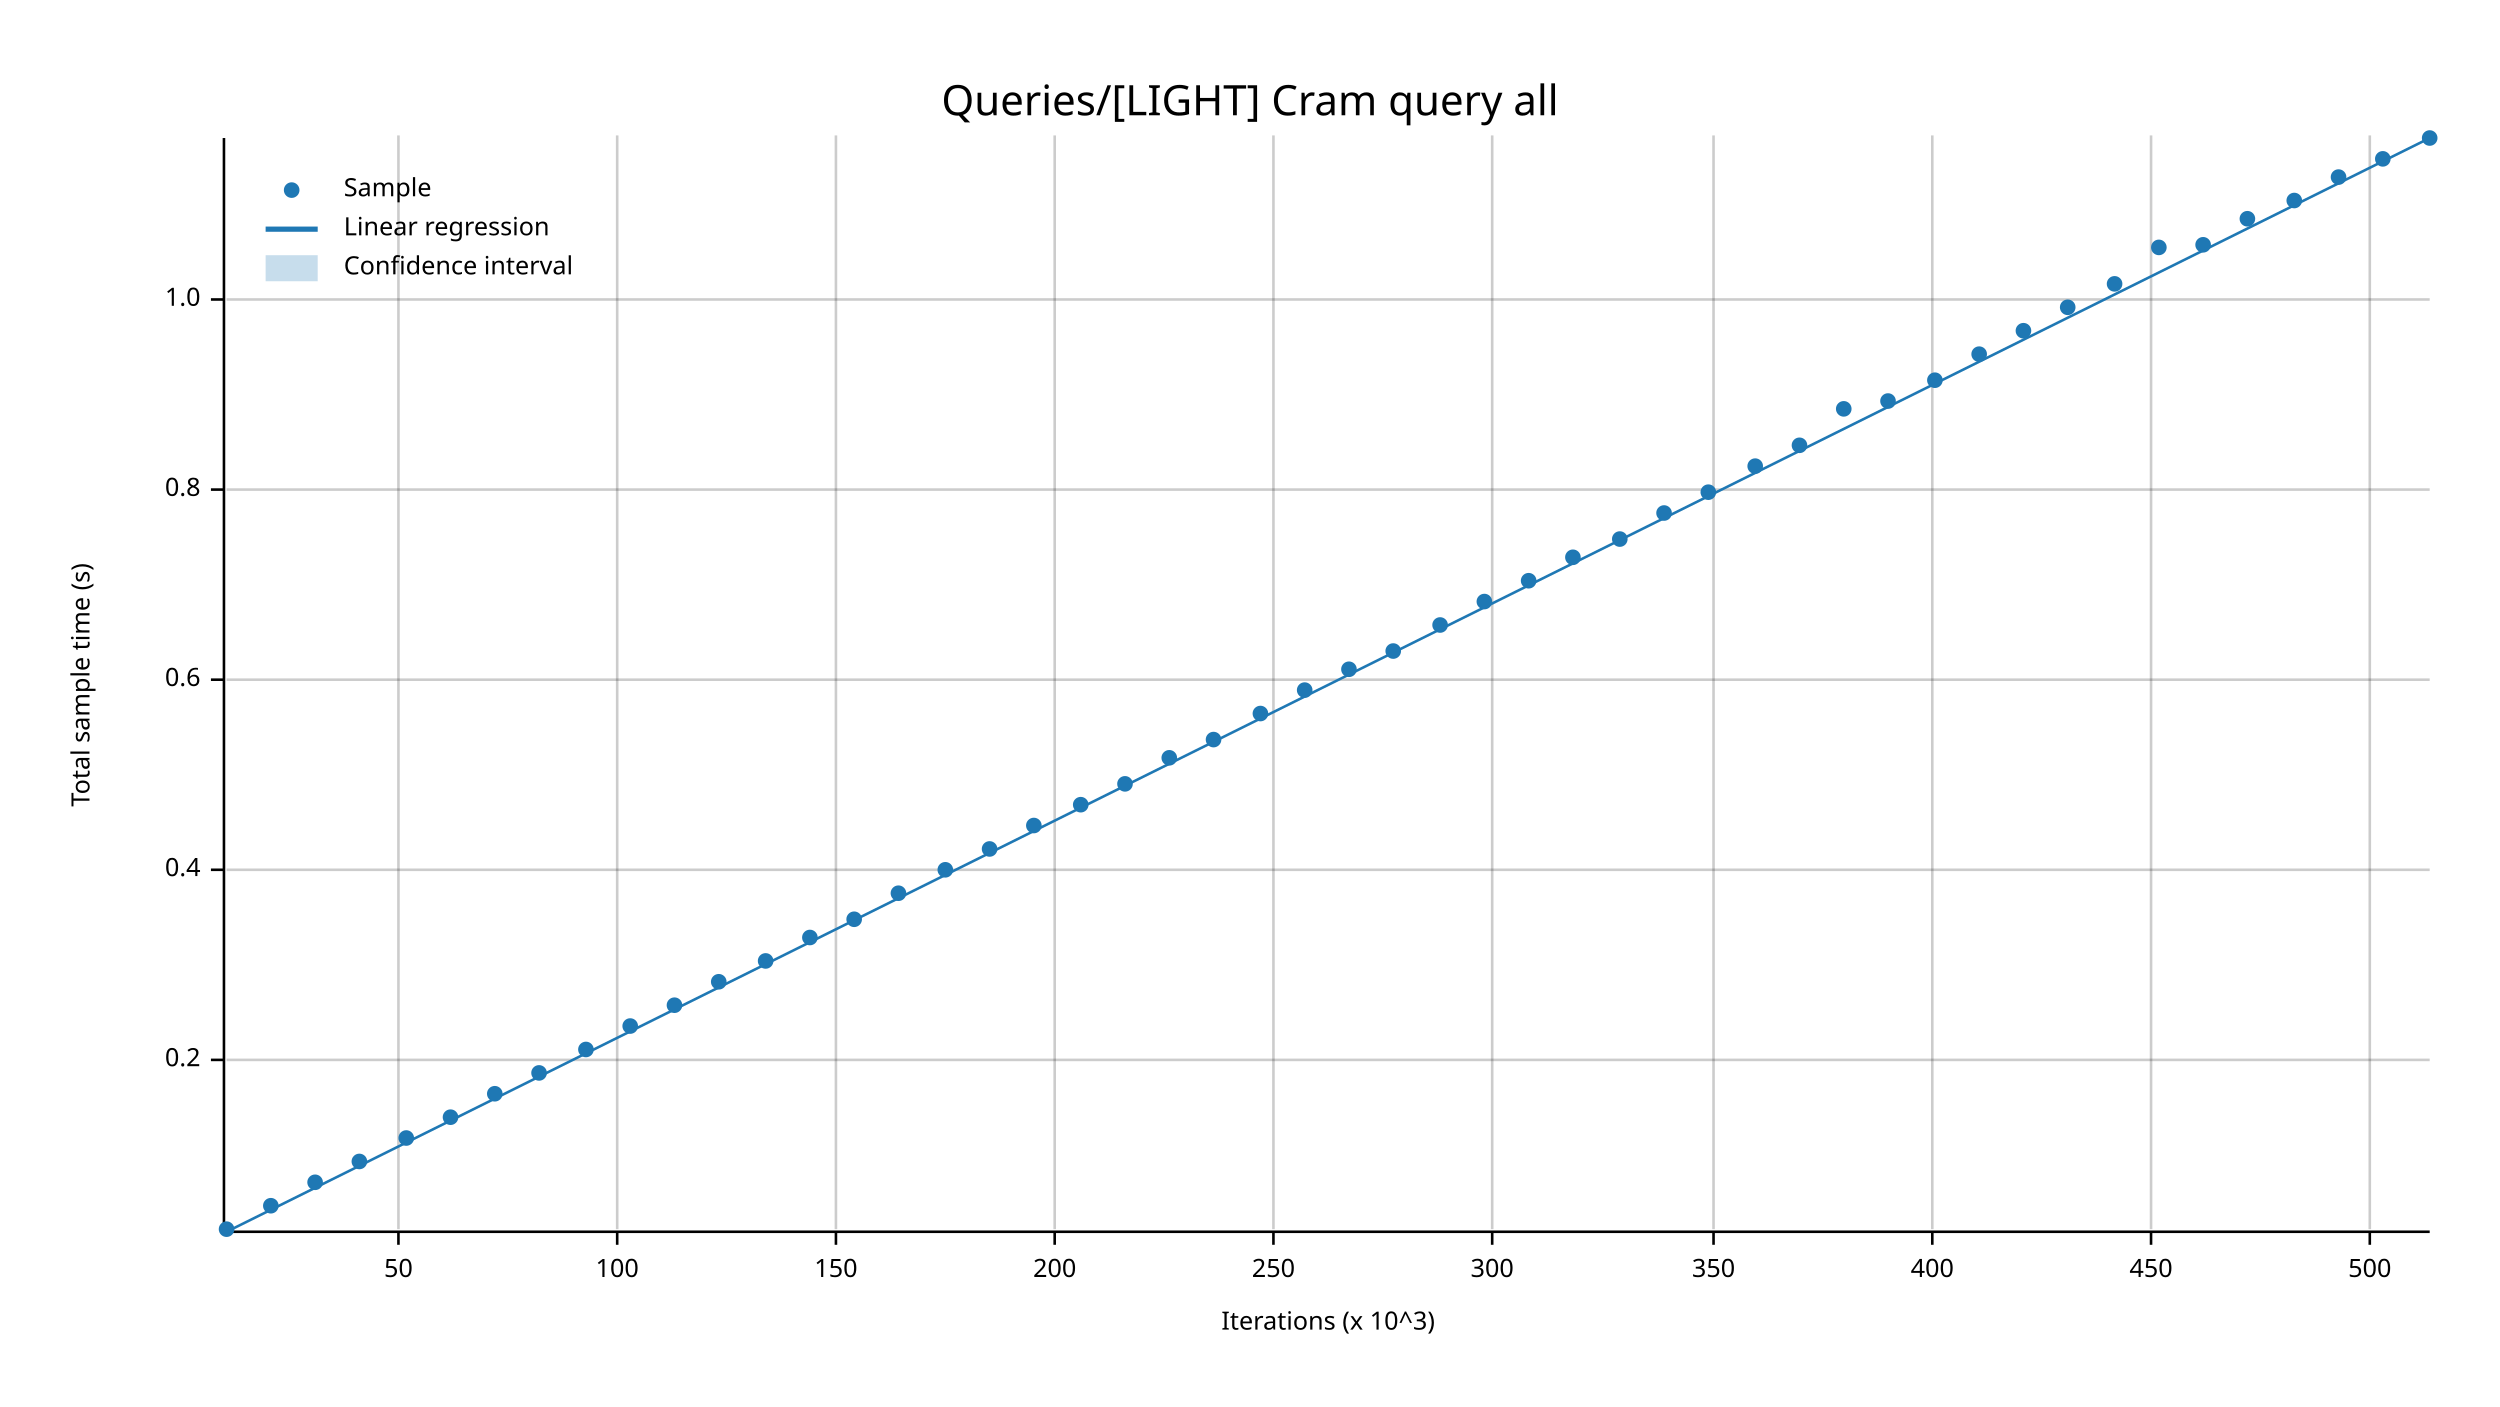
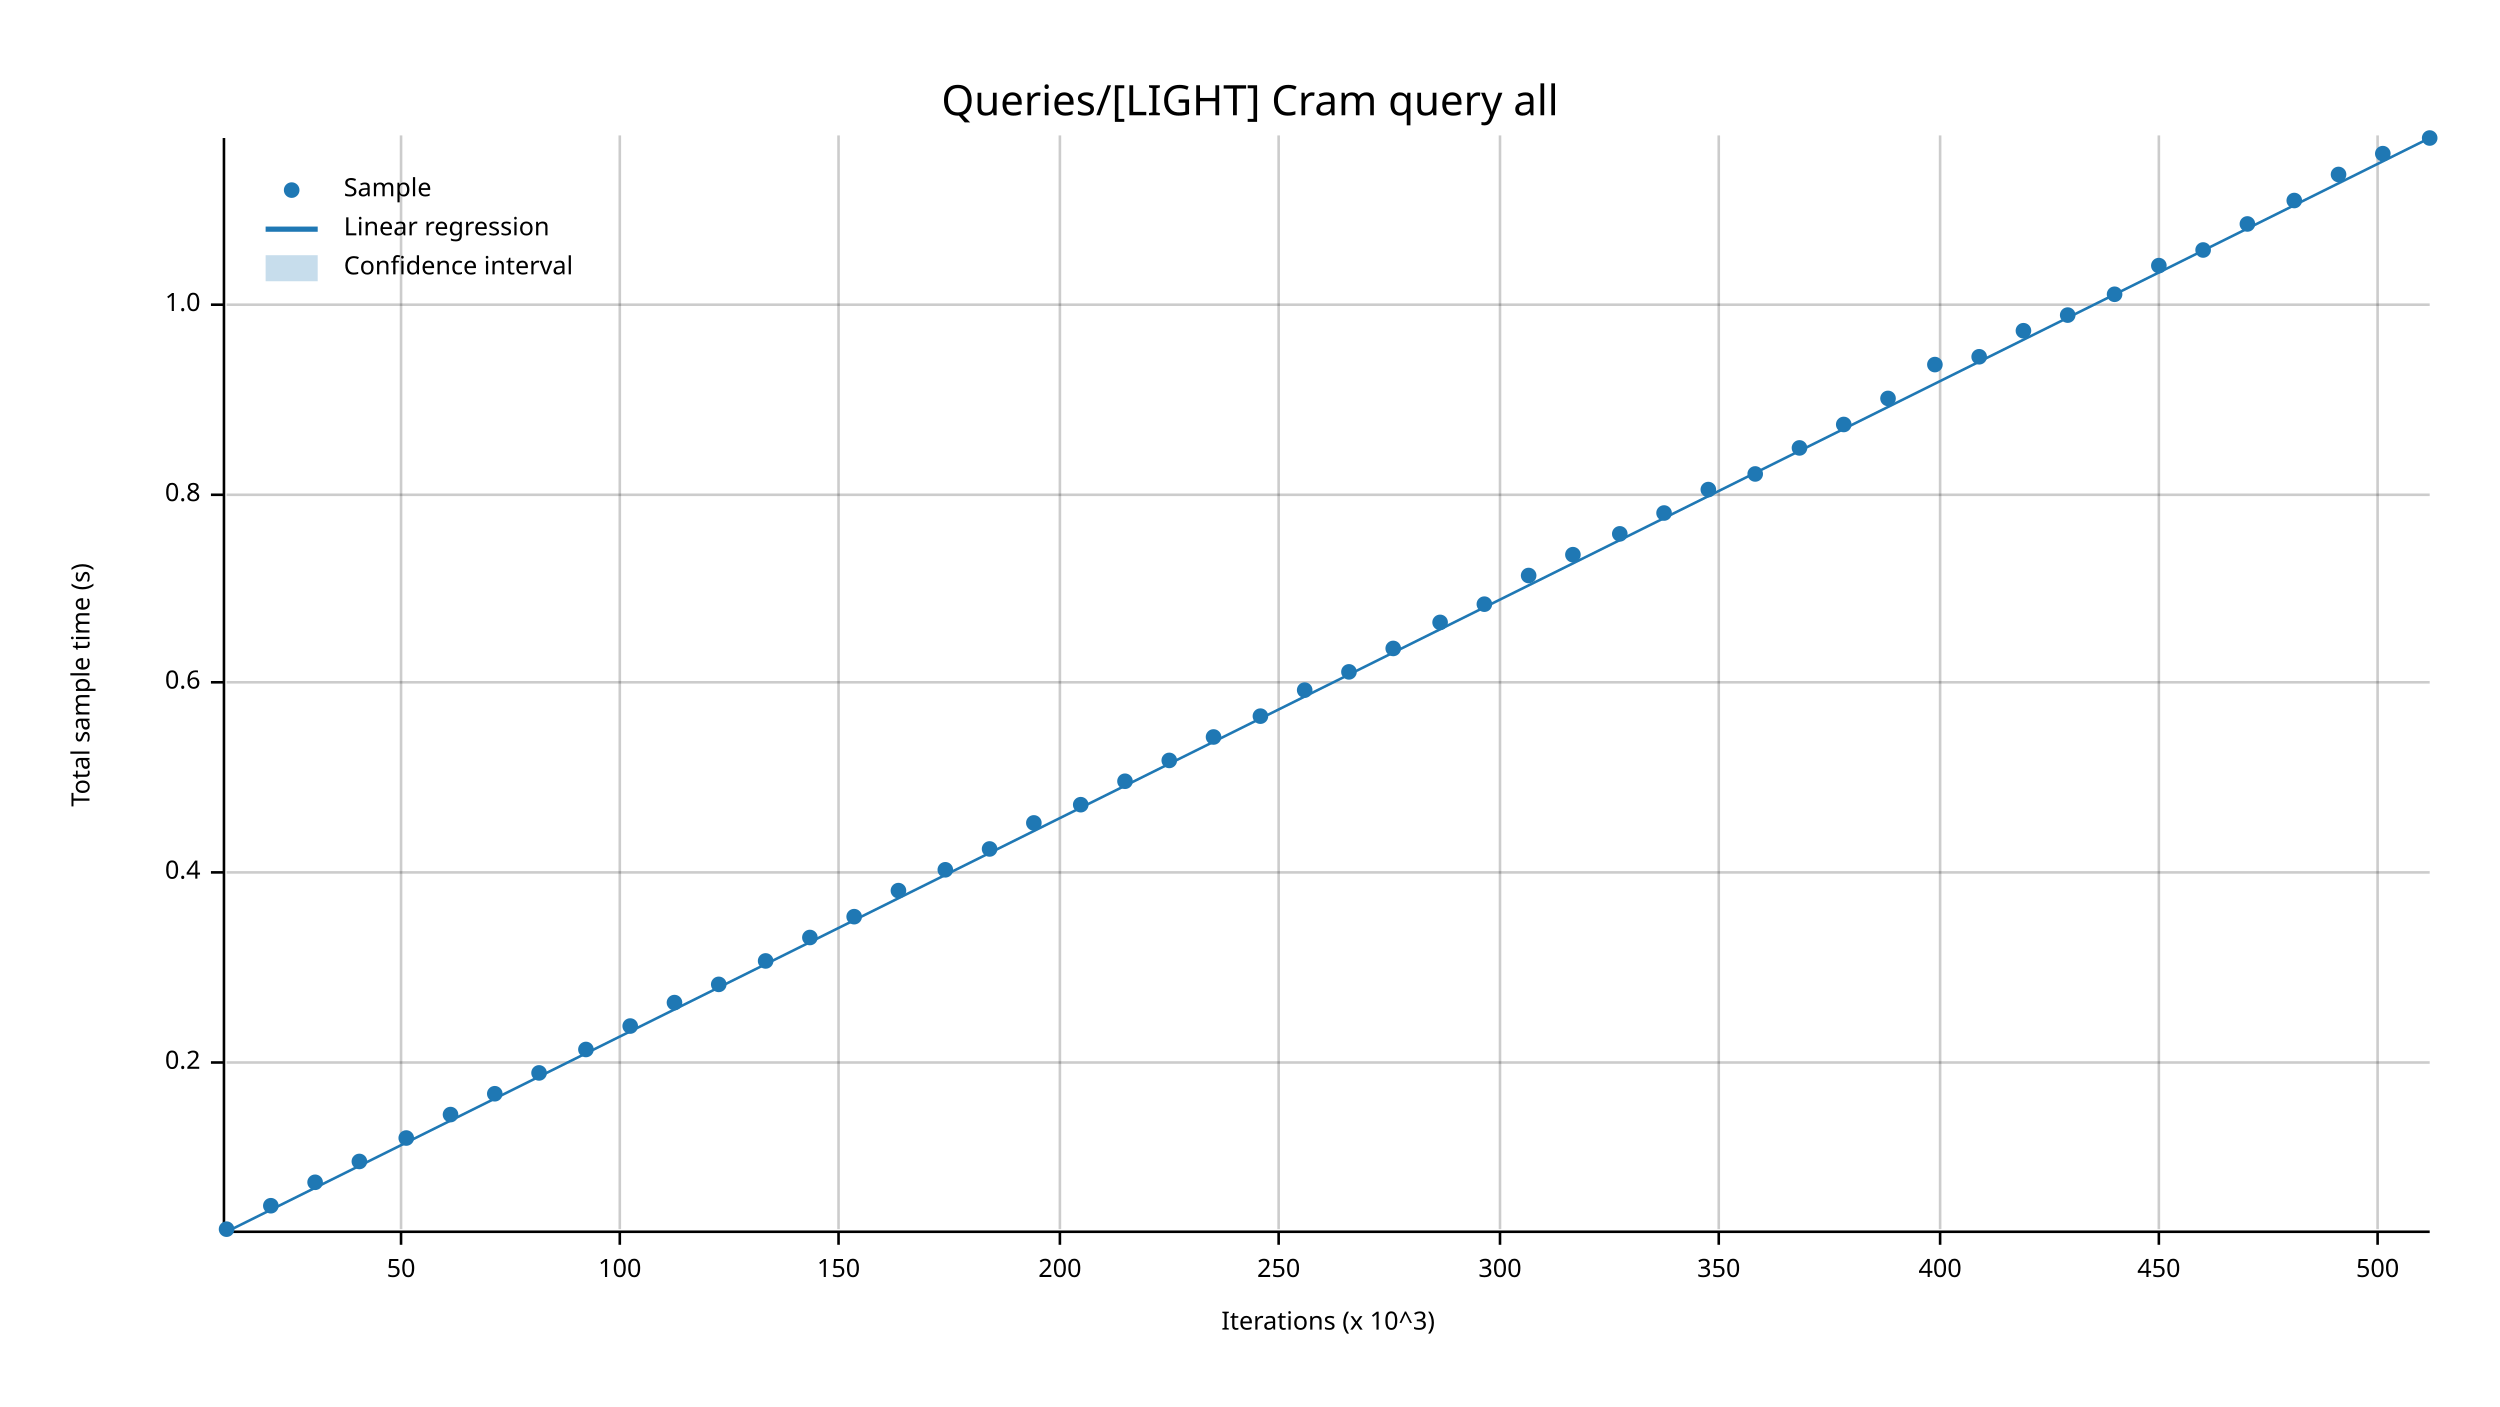
<svg xmlns="http://www.w3.org/2000/svg" width="960" height="540" viewBox="0 0 960 540">
  <text x="480" y="32" dy="0.76em" text-anchor="middle" font-family="sans-serif" font-size="16.129" opacity="1" fill="#000000">
Queries/[LIGHT] Cram query all
</text>
  <text x="27" y="263" dy="0.76em" text-anchor="middle" font-family="sans-serif" font-size="9.677" opacity="1" fill="#000000" transform="rotate(270, 27, 263)">
Total sample time (s)
</text>
  <text x="510" y="513" dy="-0.5ex" text-anchor="middle" font-family="sans-serif" font-size="9.677" opacity="1" fill="#000000">
Iterations (x 10^3)
</text>
-   <line opacity="0.2" stroke="#000000" stroke-width="1" x1="153" y1="472" x2="153" y2="52" />
-   <line opacity="0.2" stroke="#000000" stroke-width="1" x1="237" y1="472" x2="237" y2="52" />
-   <line opacity="0.2" stroke="#000000" stroke-width="1" x1="321" y1="472" x2="321" y2="52" />
-   <line opacity="0.2" stroke="#000000" stroke-width="1" x1="405" y1="472" x2="405" y2="52" />
-   <line opacity="0.2" stroke="#000000" stroke-width="1" x1="489" y1="472" x2="489" y2="52" />
-   <line opacity="0.2" stroke="#000000" stroke-width="1" x1="573" y1="472" x2="573" y2="52" />
-   <line opacity="0.2" stroke="#000000" stroke-width="1" x1="658" y1="472" x2="658" y2="52" />
-   <line opacity="0.2" stroke="#000000" stroke-width="1" x1="742" y1="472" x2="742" y2="52" />
-   <line opacity="0.2" stroke="#000000" stroke-width="1" x1="826" y1="472" x2="826" y2="52" />
-   <line opacity="0.2" stroke="#000000" stroke-width="1" x1="910" y1="472" x2="910" y2="52" />
-   <line opacity="0.2" stroke="#000000" stroke-width="1" x1="87" y1="407" x2="933" y2="407" />
-   <line opacity="0.2" stroke="#000000" stroke-width="1" x1="87" y1="334" x2="933" y2="334" />
-   <line opacity="0.2" stroke="#000000" stroke-width="1" x1="87" y1="261" x2="933" y2="261" />
-   <line opacity="0.2" stroke="#000000" stroke-width="1" x1="87" y1="188" x2="933" y2="188" />
-   <line opacity="0.2" stroke="#000000" stroke-width="1" x1="87" y1="115" x2="933" y2="115" />
+   <line opacity="0.2" stroke="#000000" stroke-width="1" x1="154" y1="472" x2="154" y2="52" />
+   <line opacity="0.2" stroke="#000000" stroke-width="1" x1="238" y1="472" x2="238" y2="52" />
+   <line opacity="0.2" stroke="#000000" stroke-width="1" x1="322" y1="472" x2="322" y2="52" />
+   <line opacity="0.2" stroke="#000000" stroke-width="1" x1="407" y1="472" x2="407" y2="52" />
+   <line opacity="0.2" stroke="#000000" stroke-width="1" x1="491" y1="472" x2="491" y2="52" />
+   <line opacity="0.2" stroke="#000000" stroke-width="1" x1="576" y1="472" x2="576" y2="52" />
+   <line opacity="0.2" stroke="#000000" stroke-width="1" x1="660" y1="472" x2="660" y2="52" />
+   <line opacity="0.2" stroke="#000000" stroke-width="1" x1="745" y1="472" x2="745" y2="52" />
+   <line opacity="0.2" stroke="#000000" stroke-width="1" x1="829" y1="472" x2="829" y2="52" />
+   <line opacity="0.2" stroke="#000000" stroke-width="1" x1="913" y1="472" x2="913" y2="52" />
+   <line opacity="0.2" stroke="#000000" stroke-width="1" x1="87" y1="408" x2="933" y2="408" />
+   <line opacity="0.2" stroke="#000000" stroke-width="1" x1="87" y1="335" x2="933" y2="335" />
+   <line opacity="0.2" stroke="#000000" stroke-width="1" x1="87" y1="262" x2="933" y2="262" />
+   <line opacity="0.2" stroke="#000000" stroke-width="1" x1="87" y1="190" x2="933" y2="190" />
+   <line opacity="0.2" stroke="#000000" stroke-width="1" x1="87" y1="117" x2="933" y2="117" />
  <polyline fill="none" opacity="1" stroke="#000000" stroke-width="1" points="86,53 86,473 " />
-   <text x="77" y="407" dy="0.5ex" text-anchor="end" font-family="sans-serif" font-size="9.677" opacity="1" fill="#000000">
+   <text x="77" y="408" dy="0.5ex" text-anchor="end" font-family="sans-serif" font-size="9.677" opacity="1" fill="#000000">
0.2
</text>
-   <polyline fill="none" opacity="1" stroke="#000000" stroke-width="1" points="81,407 86,407 " />
-   <text x="77" y="334" dy="0.5ex" text-anchor="end" font-family="sans-serif" font-size="9.677" opacity="1" fill="#000000">
+   <polyline fill="none" opacity="1" stroke="#000000" stroke-width="1" points="81,408 86,408 " />
+   <text x="77" y="335" dy="0.5ex" text-anchor="end" font-family="sans-serif" font-size="9.677" opacity="1" fill="#000000">
0.4
</text>
-   <polyline fill="none" opacity="1" stroke="#000000" stroke-width="1" points="81,334 86,334 " />
-   <text x="77" y="261" dy="0.5ex" text-anchor="end" font-family="sans-serif" font-size="9.677" opacity="1" fill="#000000">
+   <polyline fill="none" opacity="1" stroke="#000000" stroke-width="1" points="81,335 86,335 " />
+   <text x="77" y="262" dy="0.5ex" text-anchor="end" font-family="sans-serif" font-size="9.677" opacity="1" fill="#000000">
0.6
</text>
-   <polyline fill="none" opacity="1" stroke="#000000" stroke-width="1" points="81,261 86,261 " />
-   <text x="77" y="188" dy="0.5ex" text-anchor="end" font-family="sans-serif" font-size="9.677" opacity="1" fill="#000000">
+   <polyline fill="none" opacity="1" stroke="#000000" stroke-width="1" points="81,262 86,262 " />
+   <text x="77" y="190" dy="0.5ex" text-anchor="end" font-family="sans-serif" font-size="9.677" opacity="1" fill="#000000">
0.8
</text>
-   <polyline fill="none" opacity="1" stroke="#000000" stroke-width="1" points="81,188 86,188 " />
-   <text x="77" y="115" dy="0.5ex" text-anchor="end" font-family="sans-serif" font-size="9.677" opacity="1" fill="#000000">
+   <polyline fill="none" opacity="1" stroke="#000000" stroke-width="1" points="81,190 86,190 " />
+   <text x="77" y="117" dy="0.5ex" text-anchor="end" font-family="sans-serif" font-size="9.677" opacity="1" fill="#000000">
1.0
</text>
-   <polyline fill="none" opacity="1" stroke="#000000" stroke-width="1" points="81,115 86,115 " />
+   <polyline fill="none" opacity="1" stroke="#000000" stroke-width="1" points="81,117 86,117 " />
  <polyline fill="none" opacity="1" stroke="#000000" stroke-width="1" points="87,473 933,473 " />
-   <text x="153" y="483" dy="0.76em" text-anchor="middle" font-family="sans-serif" font-size="9.677" opacity="1" fill="#000000">
+   <text x="154" y="483" dy="0.76em" text-anchor="middle" font-family="sans-serif" font-size="9.677" opacity="1" fill="#000000">
50
</text>
-   <polyline fill="none" opacity="1" stroke="#000000" stroke-width="1" points="153,473 153,478 " />
-   <text x="237" y="483" dy="0.76em" text-anchor="middle" font-family="sans-serif" font-size="9.677" opacity="1" fill="#000000">
+   <polyline fill="none" opacity="1" stroke="#000000" stroke-width="1" points="154,473 154,478 " />
+   <text x="238" y="483" dy="0.76em" text-anchor="middle" font-family="sans-serif" font-size="9.677" opacity="1" fill="#000000">
100
</text>
-   <polyline fill="none" opacity="1" stroke="#000000" stroke-width="1" points="237,473 237,478 " />
-   <text x="321" y="483" dy="0.76em" text-anchor="middle" font-family="sans-serif" font-size="9.677" opacity="1" fill="#000000">
+   <polyline fill="none" opacity="1" stroke="#000000" stroke-width="1" points="238,473 238,478 " />
+   <text x="322" y="483" dy="0.76em" text-anchor="middle" font-family="sans-serif" font-size="9.677" opacity="1" fill="#000000">
150
</text>
-   <polyline fill="none" opacity="1" stroke="#000000" stroke-width="1" points="321,473 321,478 " />
-   <text x="405" y="483" dy="0.76em" text-anchor="middle" font-family="sans-serif" font-size="9.677" opacity="1" fill="#000000">
+   <polyline fill="none" opacity="1" stroke="#000000" stroke-width="1" points="322,473 322,478 " />
+   <text x="407" y="483" dy="0.76em" text-anchor="middle" font-family="sans-serif" font-size="9.677" opacity="1" fill="#000000">
200
</text>
-   <polyline fill="none" opacity="1" stroke="#000000" stroke-width="1" points="405,473 405,478 " />
-   <text x="489" y="483" dy="0.76em" text-anchor="middle" font-family="sans-serif" font-size="9.677" opacity="1" fill="#000000">
+   <polyline fill="none" opacity="1" stroke="#000000" stroke-width="1" points="407,473 407,478 " />
+   <text x="491" y="483" dy="0.76em" text-anchor="middle" font-family="sans-serif" font-size="9.677" opacity="1" fill="#000000">
250
</text>
-   <polyline fill="none" opacity="1" stroke="#000000" stroke-width="1" points="489,473 489,478 " />
-   <text x="573" y="483" dy="0.76em" text-anchor="middle" font-family="sans-serif" font-size="9.677" opacity="1" fill="#000000">
+   <polyline fill="none" opacity="1" stroke="#000000" stroke-width="1" points="491,473 491,478 " />
+   <text x="576" y="483" dy="0.76em" text-anchor="middle" font-family="sans-serif" font-size="9.677" opacity="1" fill="#000000">
300
</text>
-   <polyline fill="none" opacity="1" stroke="#000000" stroke-width="1" points="573,473 573,478 " />
-   <text x="658" y="483" dy="0.76em" text-anchor="middle" font-family="sans-serif" font-size="9.677" opacity="1" fill="#000000">
+   <polyline fill="none" opacity="1" stroke="#000000" stroke-width="1" points="576,473 576,478 " />
+   <text x="660" y="483" dy="0.76em" text-anchor="middle" font-family="sans-serif" font-size="9.677" opacity="1" fill="#000000">
350
</text>
-   <polyline fill="none" opacity="1" stroke="#000000" stroke-width="1" points="658,473 658,478 " />
-   <text x="742" y="483" dy="0.76em" text-anchor="middle" font-family="sans-serif" font-size="9.677" opacity="1" fill="#000000">
+   <polyline fill="none" opacity="1" stroke="#000000" stroke-width="1" points="660,473 660,478 " />
+   <text x="745" y="483" dy="0.76em" text-anchor="middle" font-family="sans-serif" font-size="9.677" opacity="1" fill="#000000">
400
</text>
-   <polyline fill="none" opacity="1" stroke="#000000" stroke-width="1" points="742,473 742,478 " />
-   <text x="826" y="483" dy="0.76em" text-anchor="middle" font-family="sans-serif" font-size="9.677" opacity="1" fill="#000000">
+   <polyline fill="none" opacity="1" stroke="#000000" stroke-width="1" points="745,473 745,478 " />
+   <text x="829" y="483" dy="0.76em" text-anchor="middle" font-family="sans-serif" font-size="9.677" opacity="1" fill="#000000">
450
</text>
-   <polyline fill="none" opacity="1" stroke="#000000" stroke-width="1" points="826,473 826,478 " />
-   <text x="910" y="483" dy="0.76em" text-anchor="middle" font-family="sans-serif" font-size="9.677" opacity="1" fill="#000000">
+   <polyline fill="none" opacity="1" stroke="#000000" stroke-width="1" points="829,473 829,478 " />
+   <text x="913" y="483" dy="0.76em" text-anchor="middle" font-family="sans-serif" font-size="9.677" opacity="1" fill="#000000">
500
</text>
-   <polyline fill="none" opacity="1" stroke="#000000" stroke-width="1" points="910,473 910,478 " />
+   <polyline fill="none" opacity="1" stroke="#000000" stroke-width="1" points="913,473 913,478 " />
  <circle cx="87" cy="472" r="3" opacity="1" fill="#1F78B4" stroke="none" stroke-width="1" />
  <circle cx="104" cy="463" r="3" opacity="1" fill="#1F78B4" stroke="none" stroke-width="1" />
  <circle cx="121" cy="454" r="3" opacity="1" fill="#1F78B4" stroke="none" stroke-width="1" />
  <circle cx="138" cy="446" r="3" opacity="1" fill="#1F78B4" stroke="none" stroke-width="1" />
  <circle cx="156" cy="437" r="3" opacity="1" fill="#1F78B4" stroke="none" stroke-width="1" />
-   <circle cx="173" cy="429" r="3" opacity="1" fill="#1F78B4" stroke="none" stroke-width="1" />
+   <circle cx="173" cy="428" r="3" opacity="1" fill="#1F78B4" stroke="none" stroke-width="1" />
  <circle cx="190" cy="420" r="3" opacity="1" fill="#1F78B4" stroke="none" stroke-width="1" />
  <circle cx="207" cy="412" r="3" opacity="1" fill="#1F78B4" stroke="none" stroke-width="1" />
  <circle cx="225" cy="403" r="3" opacity="1" fill="#1F78B4" stroke="none" stroke-width="1" />
  <circle cx="242" cy="394" r="3" opacity="1" fill="#1F78B4" stroke="none" stroke-width="1" />
-   <circle cx="259" cy="386" r="3" opacity="1" fill="#1F78B4" stroke="none" stroke-width="1" />
-   <circle cx="276" cy="377" r="3" opacity="1" fill="#1F78B4" stroke="none" stroke-width="1" />
+   <circle cx="259" cy="385" r="3" opacity="1" fill="#1F78B4" stroke="none" stroke-width="1" />
+   <circle cx="276" cy="378" r="3" opacity="1" fill="#1F78B4" stroke="none" stroke-width="1" />
  <circle cx="294" cy="369" r="3" opacity="1" fill="#1F78B4" stroke="none" stroke-width="1" />
  <circle cx="311" cy="360" r="3" opacity="1" fill="#1F78B4" stroke="none" stroke-width="1" />
-   <circle cx="328" cy="353" r="3" opacity="1" fill="#1F78B4" stroke="none" stroke-width="1" />
-   <circle cx="345" cy="343" r="3" opacity="1" fill="#1F78B4" stroke="none" stroke-width="1" />
+   <circle cx="328" cy="352" r="3" opacity="1" fill="#1F78B4" stroke="none" stroke-width="1" />
+   <circle cx="345" cy="342" r="3" opacity="1" fill="#1F78B4" stroke="none" stroke-width="1" />
  <circle cx="363" cy="334" r="3" opacity="1" fill="#1F78B4" stroke="none" stroke-width="1" />
  <circle cx="380" cy="326" r="3" opacity="1" fill="#1F78B4" stroke="none" stroke-width="1" />
-   <circle cx="397" cy="317" r="3" opacity="1" fill="#1F78B4" stroke="none" stroke-width="1" />
+   <circle cx="397" cy="316" r="3" opacity="1" fill="#1F78B4" stroke="none" stroke-width="1" />
  <circle cx="415" cy="309" r="3" opacity="1" fill="#1F78B4" stroke="none" stroke-width="1" />
-   <circle cx="432" cy="301" r="3" opacity="1" fill="#1F78B4" stroke="none" stroke-width="1" />
-   <circle cx="449" cy="291" r="3" opacity="1" fill="#1F78B4" stroke="none" stroke-width="1" />
-   <circle cx="466" cy="284" r="3" opacity="1" fill="#1F78B4" stroke="none" stroke-width="1" />
-   <circle cx="484" cy="274" r="3" opacity="1" fill="#1F78B4" stroke="none" stroke-width="1" />
+   <circle cx="432" cy="300" r="3" opacity="1" fill="#1F78B4" stroke="none" stroke-width="1" />
+   <circle cx="449" cy="292" r="3" opacity="1" fill="#1F78B4" stroke="none" stroke-width="1" />
+   <circle cx="466" cy="283" r="3" opacity="1" fill="#1F78B4" stroke="none" stroke-width="1" />
+   <circle cx="484" cy="275" r="3" opacity="1" fill="#1F78B4" stroke="none" stroke-width="1" />
  <circle cx="501" cy="265" r="3" opacity="1" fill="#1F78B4" stroke="none" stroke-width="1" />
-   <circle cx="518" cy="257" r="3" opacity="1" fill="#1F78B4" stroke="none" stroke-width="1" />
-   <circle cx="535" cy="250" r="3" opacity="1" fill="#1F78B4" stroke="none" stroke-width="1" />
-   <circle cx="553" cy="240" r="3" opacity="1" fill="#1F78B4" stroke="none" stroke-width="1" />
-   <circle cx="570" cy="231" r="3" opacity="1" fill="#1F78B4" stroke="none" stroke-width="1" />
-   <circle cx="587" cy="223" r="3" opacity="1" fill="#1F78B4" stroke="none" stroke-width="1" />
-   <circle cx="604" cy="214" r="3" opacity="1" fill="#1F78B4" stroke="none" stroke-width="1" />
-   <circle cx="622" cy="207" r="3" opacity="1" fill="#1F78B4" stroke="none" stroke-width="1" />
+   <circle cx="518" cy="258" r="3" opacity="1" fill="#1F78B4" stroke="none" stroke-width="1" />
+   <circle cx="535" cy="249" r="3" opacity="1" fill="#1F78B4" stroke="none" stroke-width="1" />
+   <circle cx="553" cy="239" r="3" opacity="1" fill="#1F78B4" stroke="none" stroke-width="1" />
+   <circle cx="570" cy="232" r="3" opacity="1" fill="#1F78B4" stroke="none" stroke-width="1" />
+   <circle cx="587" cy="221" r="3" opacity="1" fill="#1F78B4" stroke="none" stroke-width="1" />
+   <circle cx="604" cy="213" r="3" opacity="1" fill="#1F78B4" stroke="none" stroke-width="1" />
+   <circle cx="622" cy="205" r="3" opacity="1" fill="#1F78B4" stroke="none" stroke-width="1" />
  <circle cx="639" cy="197" r="3" opacity="1" fill="#1F78B4" stroke="none" stroke-width="1" />
-   <circle cx="656" cy="189" r="3" opacity="1" fill="#1F78B4" stroke="none" stroke-width="1" />
-   <circle cx="674" cy="179" r="3" opacity="1" fill="#1F78B4" stroke="none" stroke-width="1" />
-   <circle cx="691" cy="171" r="3" opacity="1" fill="#1F78B4" stroke="none" stroke-width="1" />
-   <circle cx="708" cy="157" r="3" opacity="1" fill="#1F78B4" stroke="none" stroke-width="1" />
-   <circle cx="725" cy="154" r="3" opacity="1" fill="#1F78B4" stroke="none" stroke-width="1" />
-   <circle cx="743" cy="146" r="3" opacity="1" fill="#1F78B4" stroke="none" stroke-width="1" />
-   <circle cx="760" cy="136" r="3" opacity="1" fill="#1F78B4" stroke="none" stroke-width="1" />
+   <circle cx="656" cy="188" r="3" opacity="1" fill="#1F78B4" stroke="none" stroke-width="1" />
+   <circle cx="674" cy="182" r="3" opacity="1" fill="#1F78B4" stroke="none" stroke-width="1" />
+   <circle cx="691" cy="172" r="3" opacity="1" fill="#1F78B4" stroke="none" stroke-width="1" />
+   <circle cx="708" cy="163" r="3" opacity="1" fill="#1F78B4" stroke="none" stroke-width="1" />
+   <circle cx="725" cy="153" r="3" opacity="1" fill="#1F78B4" stroke="none" stroke-width="1" />
+   <circle cx="743" cy="140" r="3" opacity="1" fill="#1F78B4" stroke="none" stroke-width="1" />
+   <circle cx="760" cy="137" r="3" opacity="1" fill="#1F78B4" stroke="none" stroke-width="1" />
  <circle cx="777" cy="127" r="3" opacity="1" fill="#1F78B4" stroke="none" stroke-width="1" />
-   <circle cx="794" cy="118" r="3" opacity="1" fill="#1F78B4" stroke="none" stroke-width="1" />
-   <circle cx="812" cy="109" r="3" opacity="1" fill="#1F78B4" stroke="none" stroke-width="1" />
-   <circle cx="829" cy="95" r="3" opacity="1" fill="#1F78B4" stroke="none" stroke-width="1" />
-   <circle cx="846" cy="94" r="3" opacity="1" fill="#1F78B4" stroke="none" stroke-width="1" />
-   <circle cx="863" cy="84" r="3" opacity="1" fill="#1F78B4" stroke="none" stroke-width="1" />
+   <circle cx="794" cy="121" r="3" opacity="1" fill="#1F78B4" stroke="none" stroke-width="1" />
+   <circle cx="812" cy="113" r="3" opacity="1" fill="#1F78B4" stroke="none" stroke-width="1" />
+   <circle cx="829" cy="102" r="3" opacity="1" fill="#1F78B4" stroke="none" stroke-width="1" />
+   <circle cx="846" cy="96" r="3" opacity="1" fill="#1F78B4" stroke="none" stroke-width="1" />
+   <circle cx="863" cy="86" r="3" opacity="1" fill="#1F78B4" stroke="none" stroke-width="1" />
  <circle cx="881" cy="77" r="3" opacity="1" fill="#1F78B4" stroke="none" stroke-width="1" />
-   <circle cx="898" cy="68" r="3" opacity="1" fill="#1F78B4" stroke="none" stroke-width="1" />
-   <circle cx="915" cy="61" r="3" opacity="1" fill="#1F78B4" stroke="none" stroke-width="1" />
+   <circle cx="898" cy="67" r="3" opacity="1" fill="#1F78B4" stroke="none" stroke-width="1" />
+   <circle cx="915" cy="59" r="3" opacity="1" fill="#1F78B4" stroke="none" stroke-width="1" />
  <circle cx="933" cy="53" r="3" opacity="1" fill="#1F78B4" stroke="none" stroke-width="1" />
  <polyline fill="none" opacity="1" stroke="#1F78B4" stroke-width="1" points="87,473 933,53 " />
  <polygon opacity="0.25" fill="#1F78B4" points="87,473 933,53 933,53 " />
  <text x="132" y="68" dy="0.76em" text-anchor="start" font-family="sans-serif" font-size="9.677" opacity="1" fill="#000000">
Sample
</text>
  <text x="132" y="83" dy="0.76em" text-anchor="start" font-family="sans-serif" font-size="9.677" opacity="1" fill="#000000">
Linear regression
</text>
  <text x="132" y="98" dy="0.76em" text-anchor="start" font-family="sans-serif" font-size="9.677" opacity="1" fill="#000000">
Confidence interval
</text>
  <circle cx="112" cy="73" r="3" opacity="1" fill="#1F78B4" stroke="none" stroke-width="1" />
  <polyline fill="none" opacity="1" stroke="#1F78B4" stroke-width="2" points="102,88 122,88 " />
  <rect x="102" y="98" width="20" height="10" opacity="0.25" fill="#1F78B4" stroke="none" />
</svg>
